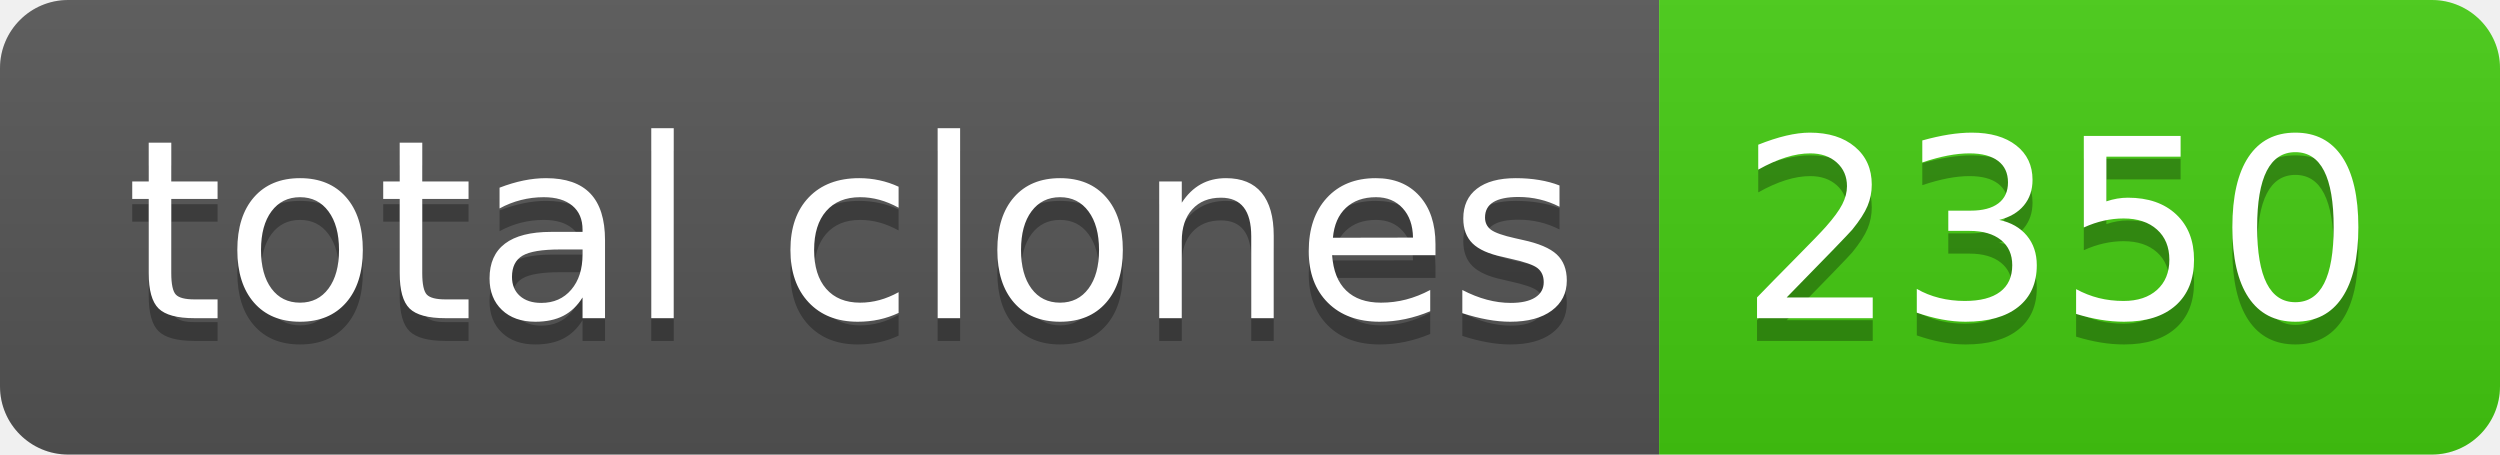
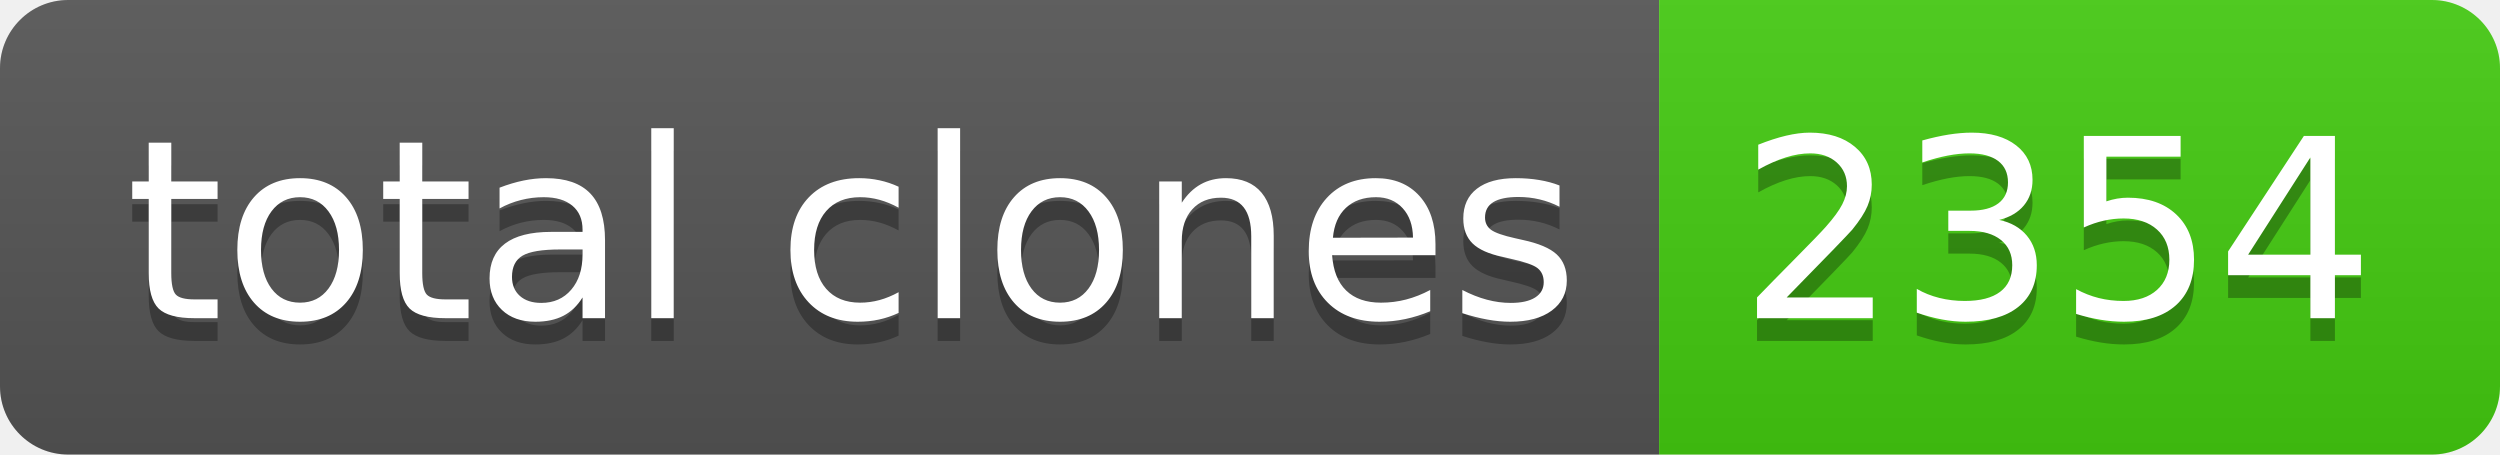
- <svg xmlns="http://www.w3.org/2000/svg" width="110" height="20" role="img" aria-label="total clones: 2350">
+ <svg xmlns="http://www.w3.org/2000/svg" width="110" height="20" role="img" aria-label="total clones: 2354">
  <linearGradient id="s" x2="0" y2="100%">
    <stop offset="0" stop-color="#bbb" stop-opacity=".1" />
    <stop offset="1" stop-opacity=".1" />
  </linearGradient>
  <clipPath id="r">
    <rect width="110" height="20" rx="3" fill="#fff" />
  </clipPath>
  <g clip-path="url(#r)">
    <rect width="73" height="20" fill="#555" />
    <rect x="73" width="37" height="20" fill="#4c1" />
    <rect width="110" height="20" fill="url(#s)" />
  </g>
  <g fill="#fff" text-anchor="middle" font-family="Verdana,Geneva,DejaVu Sans,sans-serif" text-rendering="geometricPrecision" font-size="110">
    <text aria-hidden="true" x="375" y="150" fill="#010101" fill-opacity=".3" transform="scale(.1)" textLength="630">total clones</text>
    <text x="375" y="140" transform="scale(.1)" fill="#fff" textLength="630">total clones</text>
-     <text aria-hidden="true" x="905" y="150" fill="#010101" fill-opacity=".3" transform="scale(.1)" textLength="270">2350</text>
-     <text x="905" y="140" transform="scale(.1)" fill="#fff" textLength="270">2350</text>
+     <text aria-hidden="true" x="905" y="150" fill="#010101" fill-opacity=".3" transform="scale(.1)" textLength="270">2354</text>
+     <text x="905" y="140" transform="scale(.1)" fill="#fff" textLength="270">2354</text>
  </g>
</svg>
